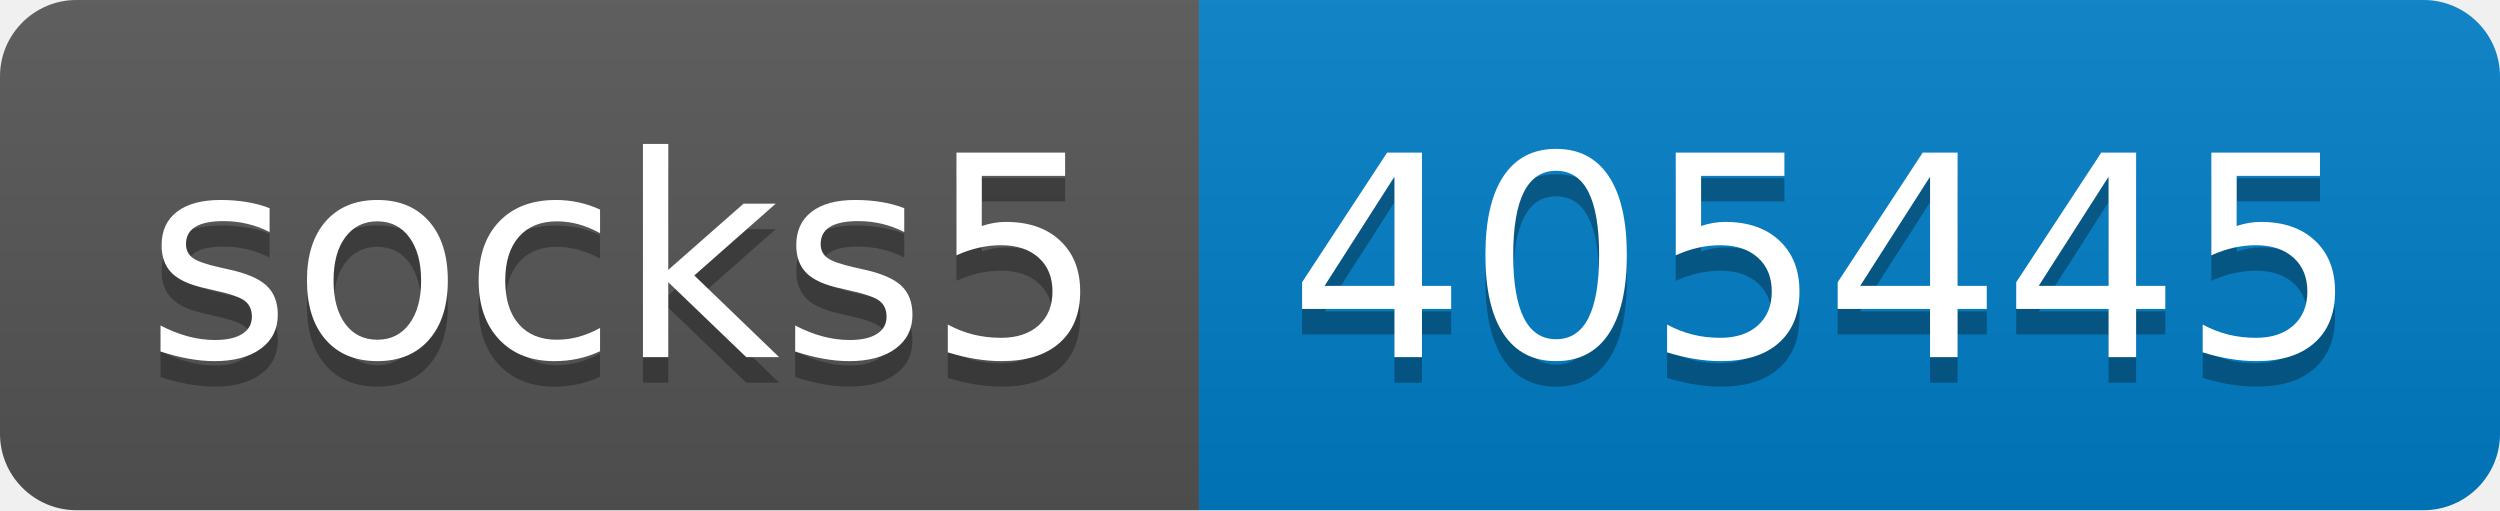
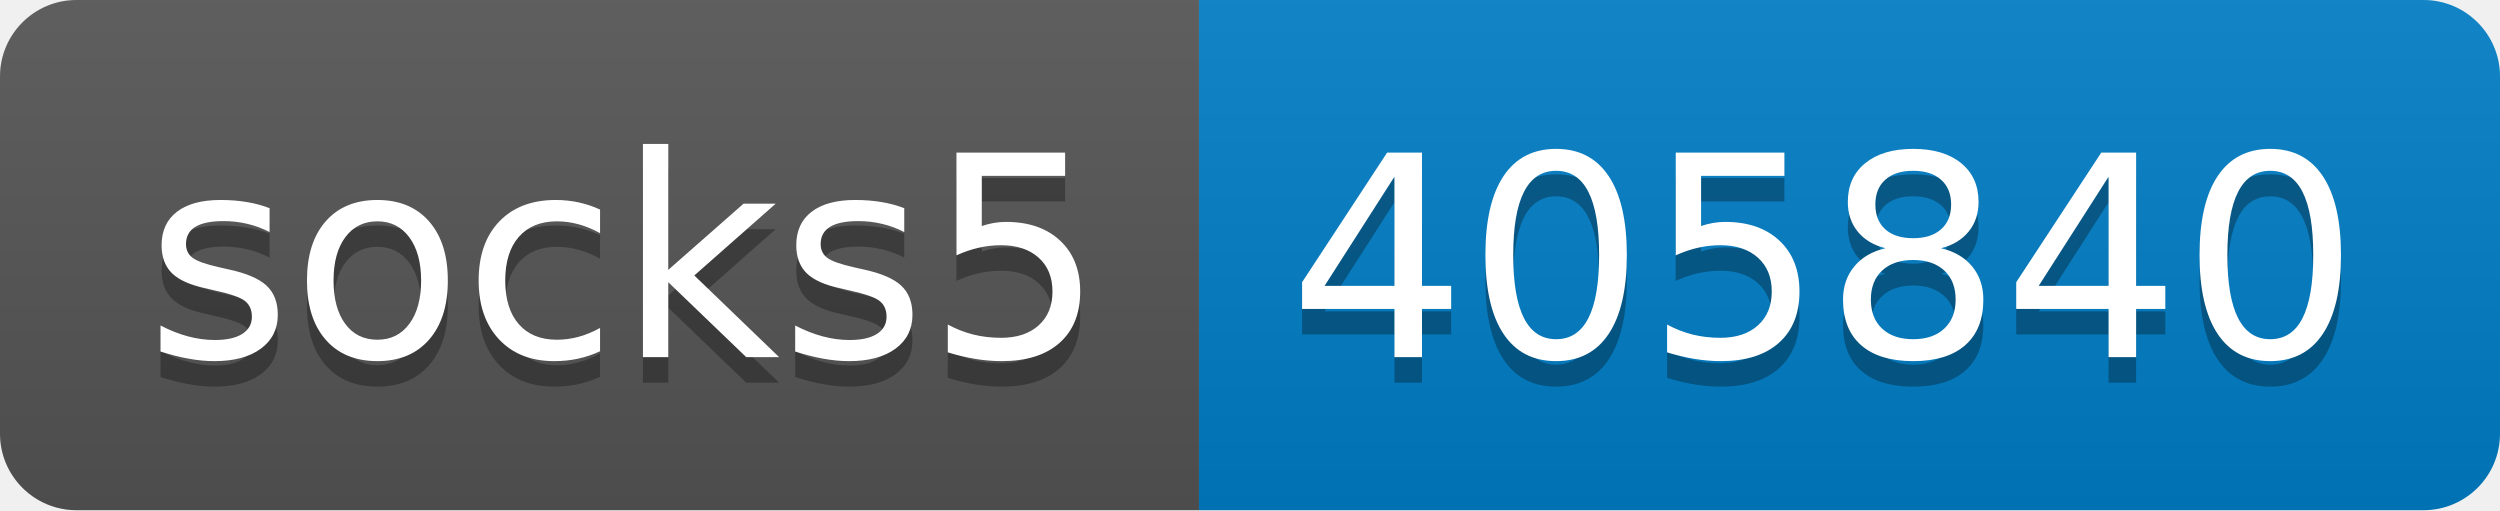
- <svg xmlns="http://www.w3.org/2000/svg" width="98" height="20" role="img" aria-label="socks5: 405445">
+ <svg xmlns="http://www.w3.org/2000/svg" width="98" height="20" role="img" aria-label="socks5: 405840">
  <linearGradient id="s" x2="0" y2="100%">
    <stop offset="0" stop-color="#bbb" stop-opacity=".1" />
    <stop offset="1" stop-opacity=".1" />
  </linearGradient>
  <clipPath id="r">
    <rect width="98" height="20" rx="3" fill="#fff" />
  </clipPath>
  <g clip-path="url(#r)">
    <rect width="47" height="20" fill="#555" />
    <rect x="47" width="51" height="20" fill="#007ec6" />
    <rect width="98" height="20" fill="url(#s)" />
  </g>
  <g fill="#fff" text-anchor="middle" font-family="Verdana,Geneva,DejaVu Sans,sans-serif" text-rendering="geometricPrecision" font-size="110">
    <text aria-hidden="true" x="245" y="150" fill="#010101" fill-opacity=".3" transform="scale(.1)" textLength="370">socks5</text>
    <text x="245" y="140" transform="scale(.1)" fill="#fff" textLength="370">socks5</text>
-     <text aria-hidden="true" x="715" y="150" fill="#010101" fill-opacity=".3" transform="scale(.1)" textLength="410">405445</text>
-     <text x="715" y="140" transform="scale(.1)" fill="#fff" textLength="410">405445</text>
+     <text aria-hidden="true" x="715" y="150" fill="#010101" fill-opacity=".3" transform="scale(.1)" textLength="410">405840</text>
+     <text x="715" y="140" transform="scale(.1)" fill="#fff" textLength="410">405840</text>
  </g>
</svg>
